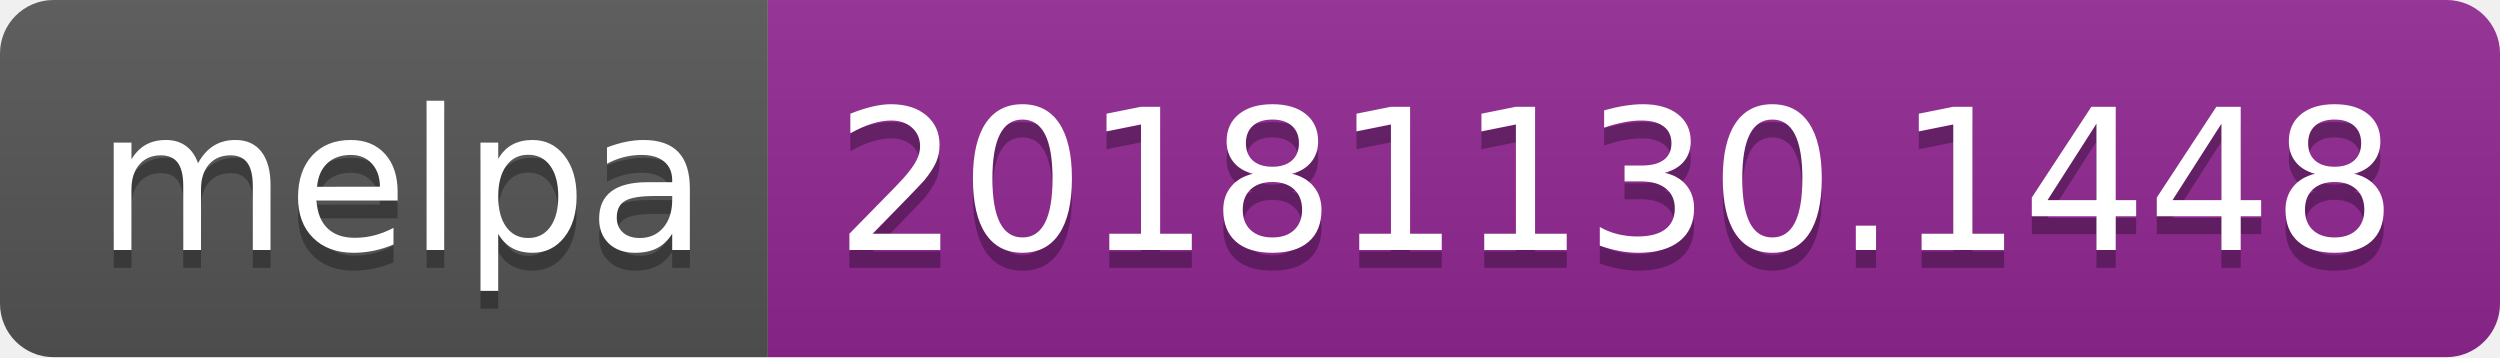
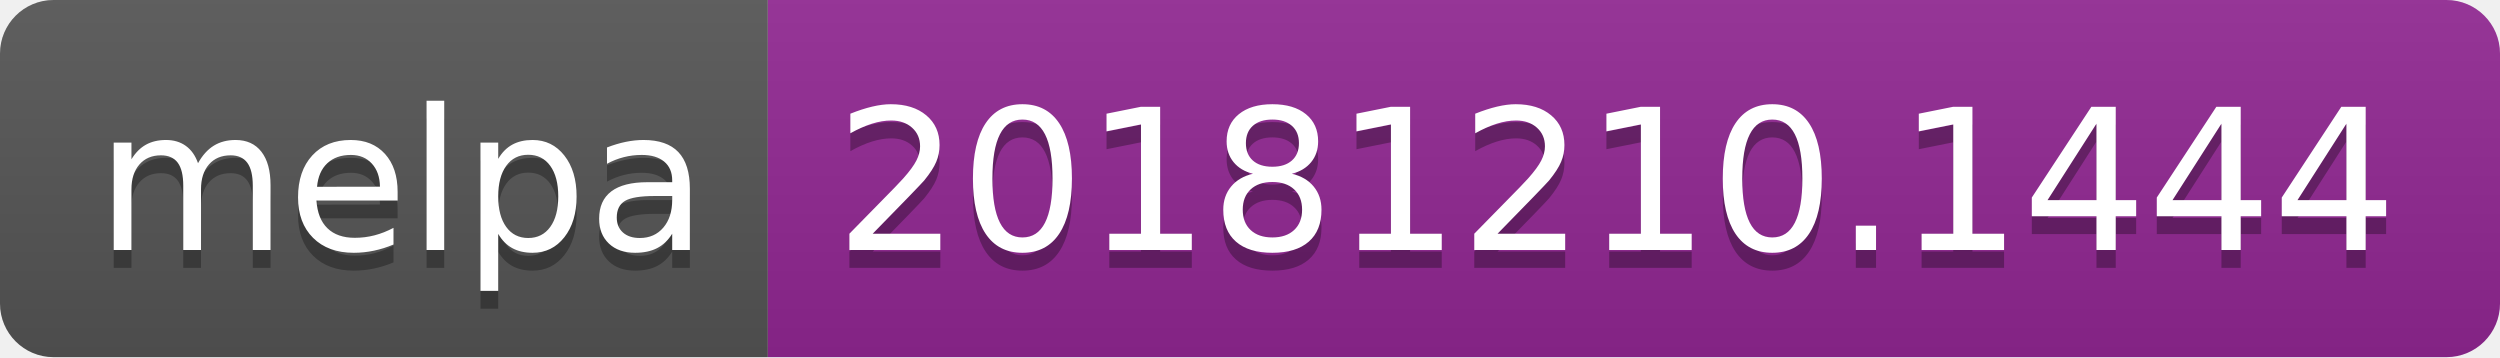
<svg xmlns="http://www.w3.org/2000/svg" width="140" height="20">
  <linearGradient id="b" x2="0" y2="100%">
    <stop offset="0" stop-color="#bbb" stop-opacity=".1" />
    <stop offset="1" stop-opacity=".1" />
  </linearGradient>
  <clipPath id="a">
    <rect width="140" height="20" rx="3" fill="#fff" />
  </clipPath>
  <g clip-path="url(#a)">
    <path fill="#555" d="M0 0h43v20H0z" />
    <path fill="#922793" d="M43 0h97v20H43z" />
    <path fill="url(#b)" d="M0 0h140v20H0z" />
  </g>
  <g fill="#fff" text-anchor="middle" font-family="DejaVu Sans,Verdana,Geneva,sans-serif" font-size="110">
    <text x="225" y="150" fill="#010101" fill-opacity=".3" transform="scale(.1)" textLength="330">melpa</text>
    <text x="225" y="140" transform="scale(.1)" textLength="330">melpa</text>
-     <text x="905" y="150" fill="#010101" fill-opacity=".3" transform="scale(.1)" textLength="870">20181130.1448</text>
-     <text x="905" y="140" transform="scale(.1)" textLength="870">20181130.1448</text>
+     <text x="905" y="150" fill="#010101" fill-opacity=".3" transform="scale(.1)" textLength="870">20181210.1444</text>
+     <text x="905" y="140" transform="scale(.1)" textLength="870">20181210.1444</text>
  </g>
</svg>
